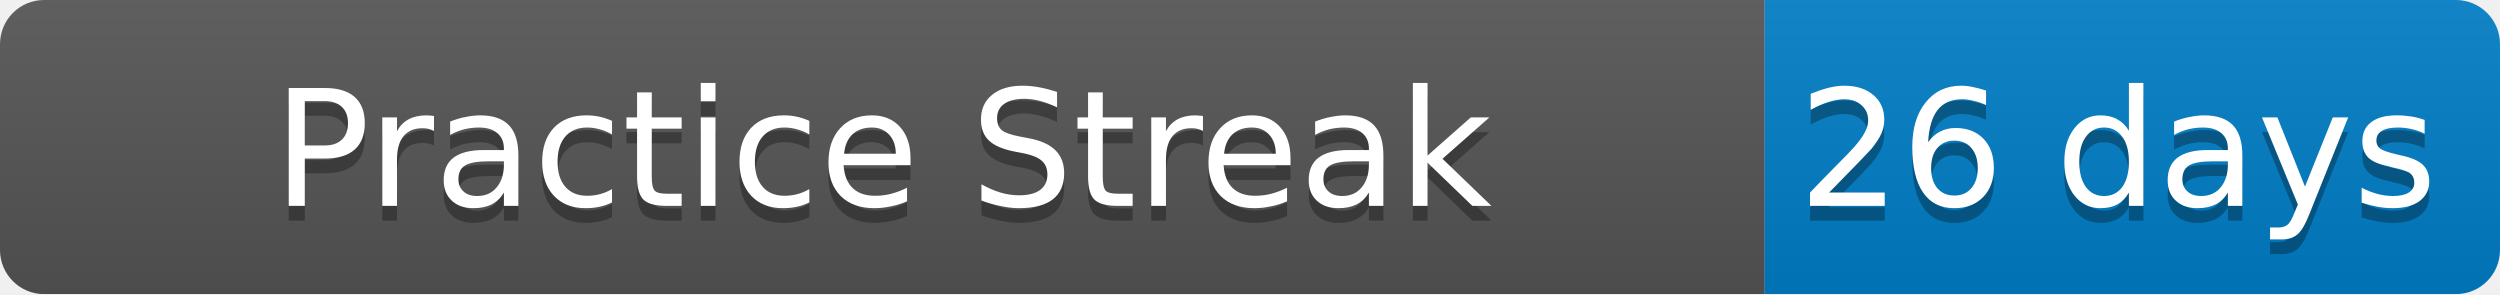
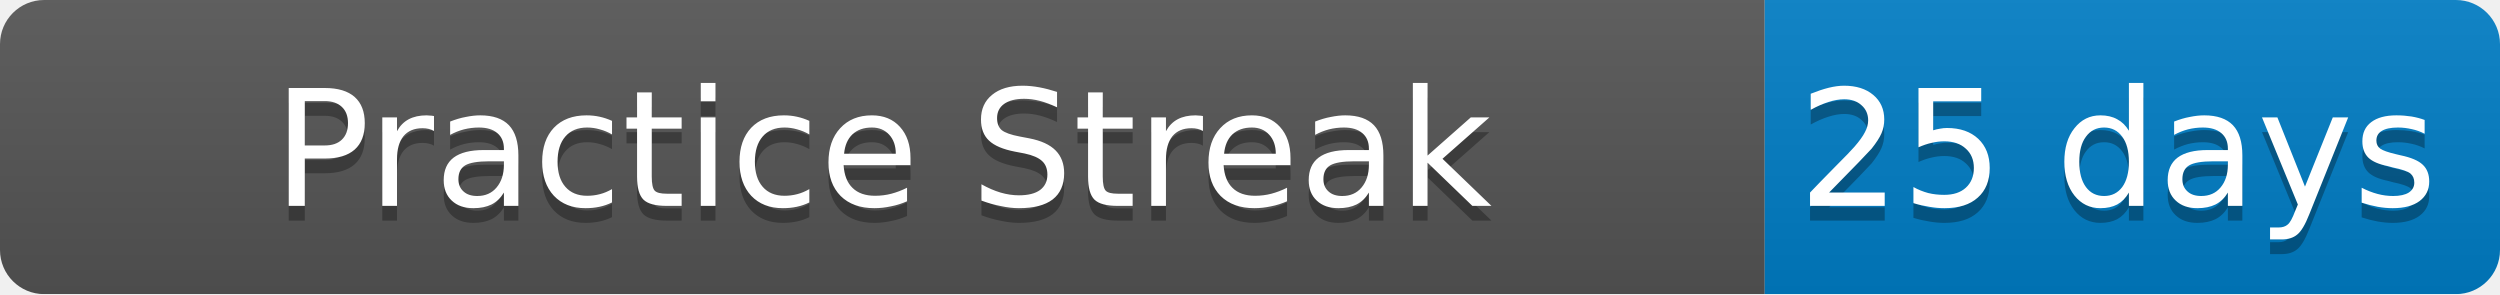
<svg xmlns="http://www.w3.org/2000/svg" width="170" height="20">
  <linearGradient id="b" x2="0" y2="100%">
    <stop offset="0" stop-color="#bbb" stop-opacity=".1" />
    <stop offset="1" stop-opacity=".1" />
  </linearGradient>
  <mask id="a">
    <rect width="170" height="20" rx="3" fill="#fff" />
  </mask>
  <g mask="url(#a)">
    <path fill="#555" d="M0 0h120v20H0z" />
    <path fill="#007ec6" d="M120 0h50v20H120z" />
    <path fill="url(#b)" d="M0 0h170v20H0z" />
  </g>
  <g fill="#fff" text-anchor="middle" font-family="DejaVu Sans,Verdana,Geneva,sans-serif" font-size="11">
    <text x="60" y="15" fill="#010101" fill-opacity=".3">Practice Streak</text>
    <text x="60" y="14">Practice Streak</text>
-     <text x="144" y="15" fill="#010101" fill-opacity=".3">26 days</text>
-     <text x="144" y="14">26 days</text>
+     <text x="144" y="15" fill="#010101" fill-opacity=".3">25 days</text>
+     <text x="144" y="14">25 days</text>
  </g>
</svg>
